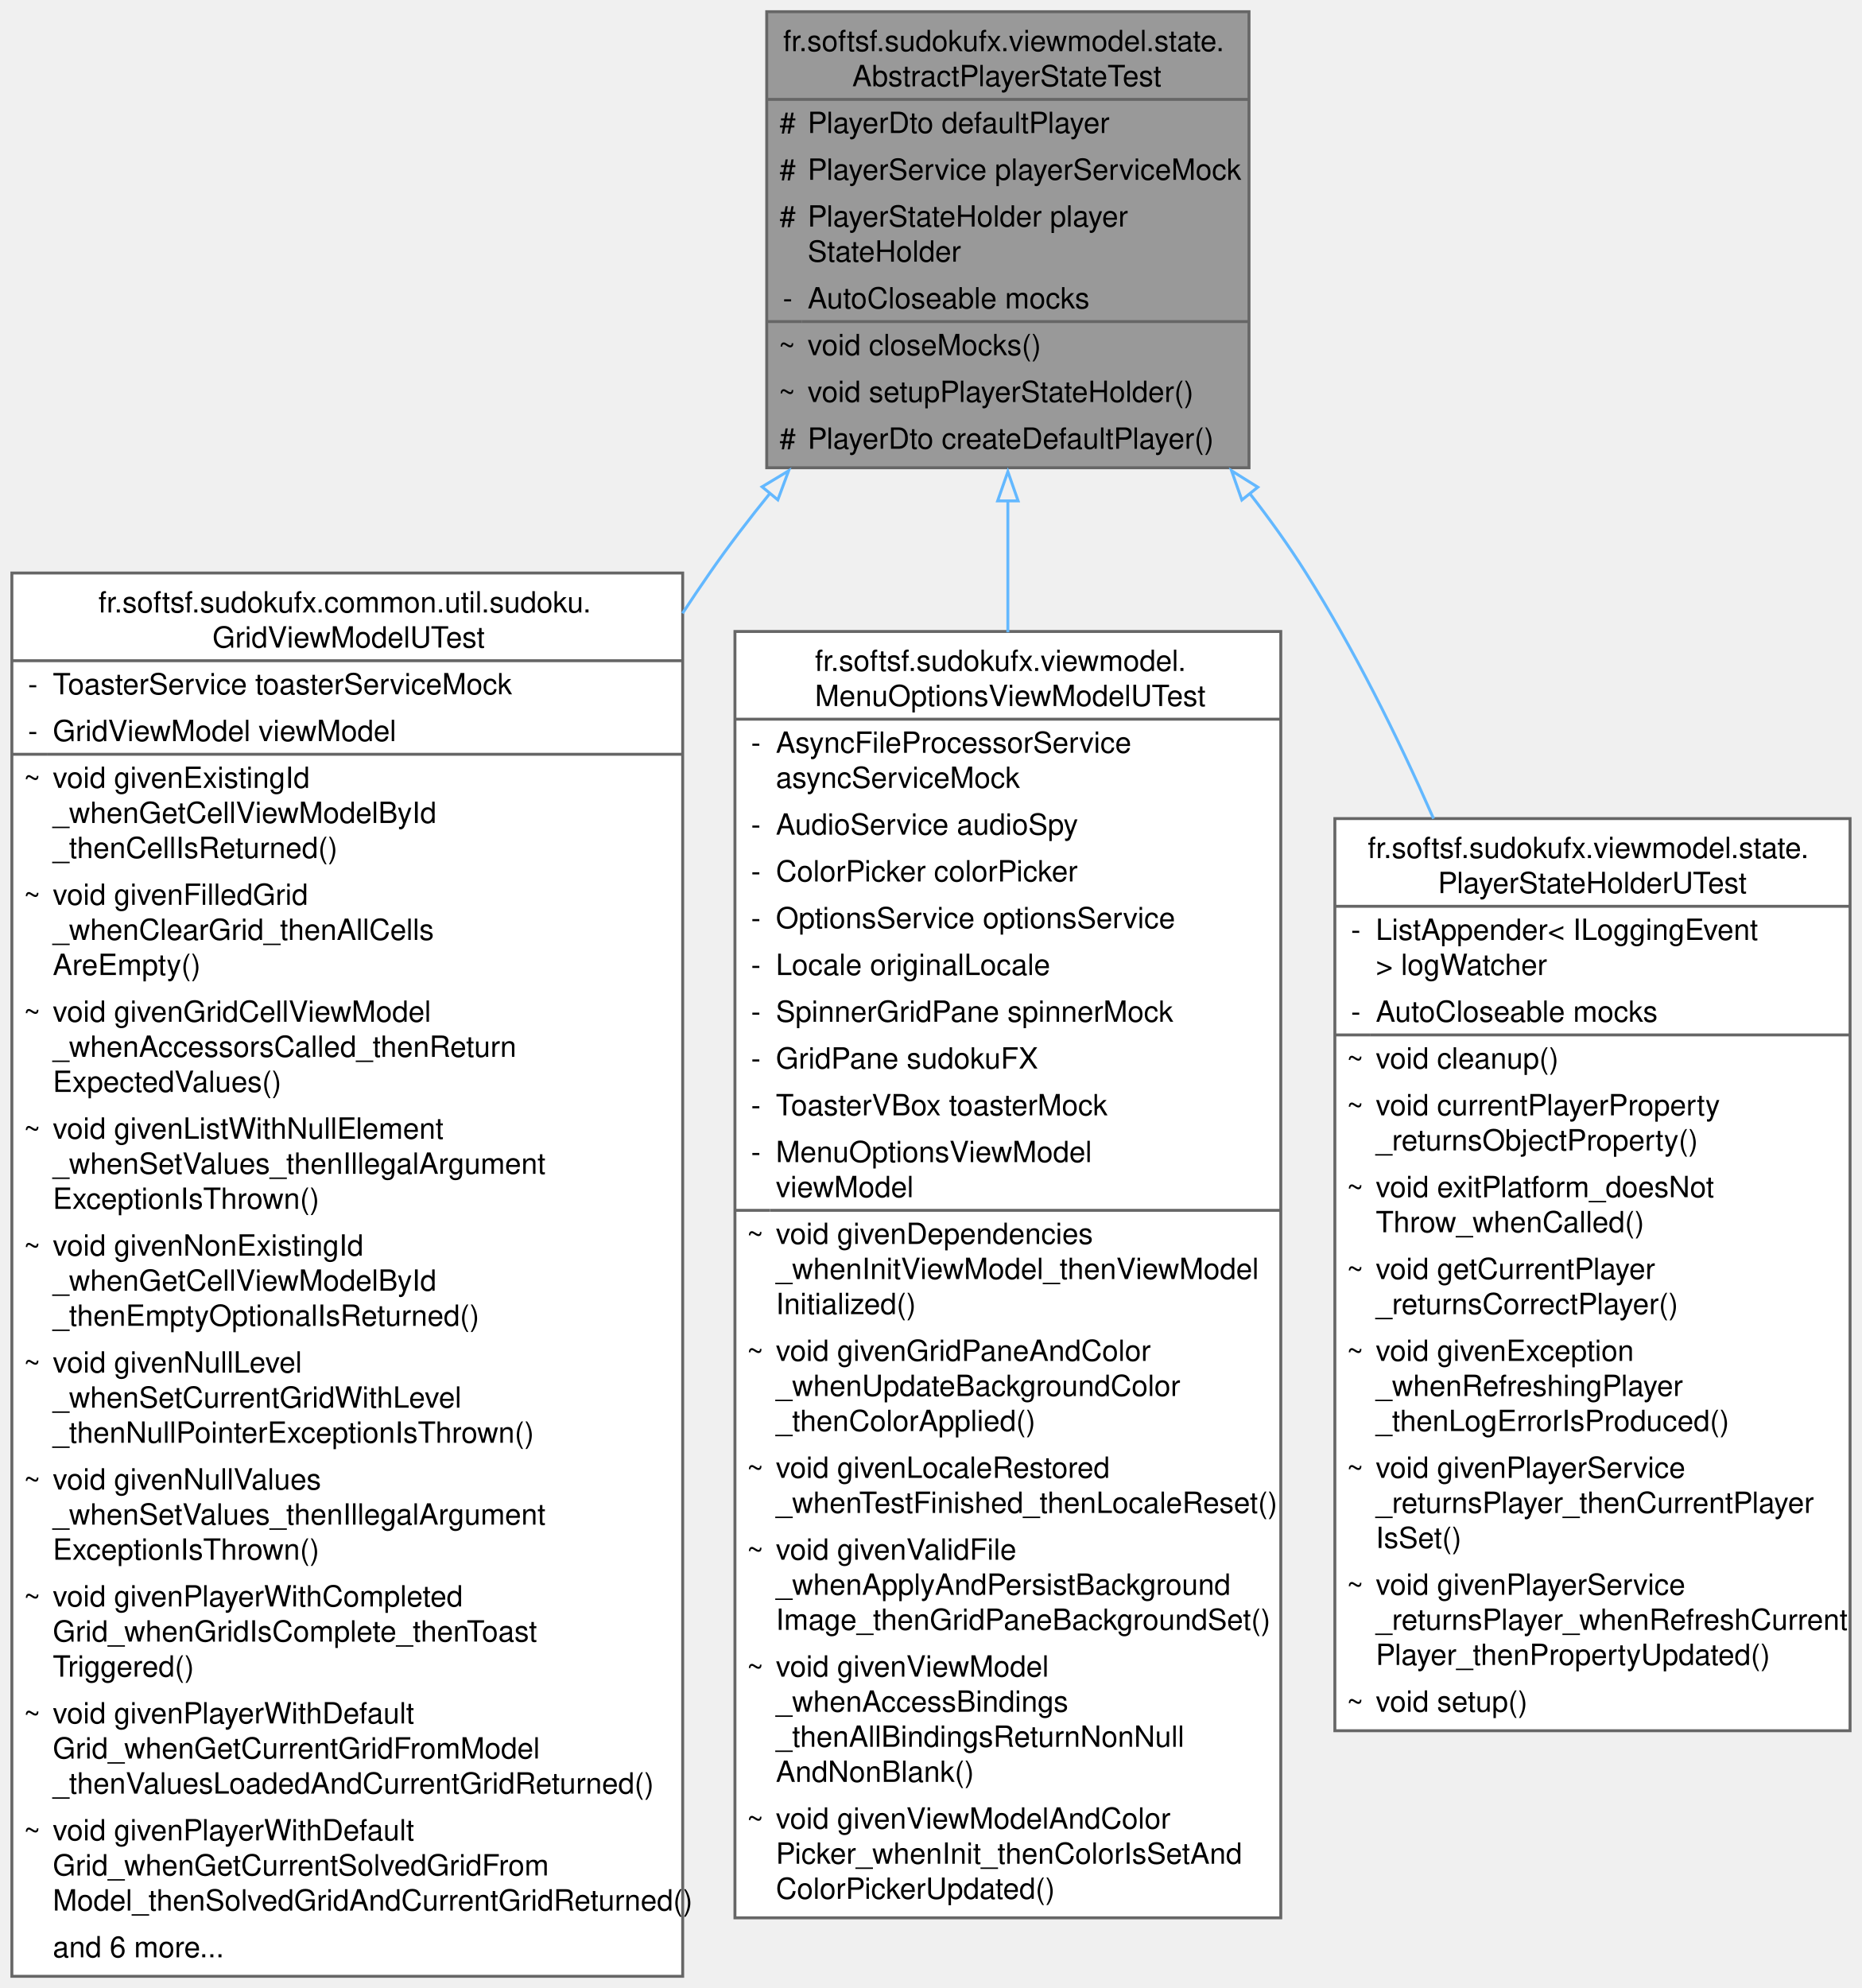
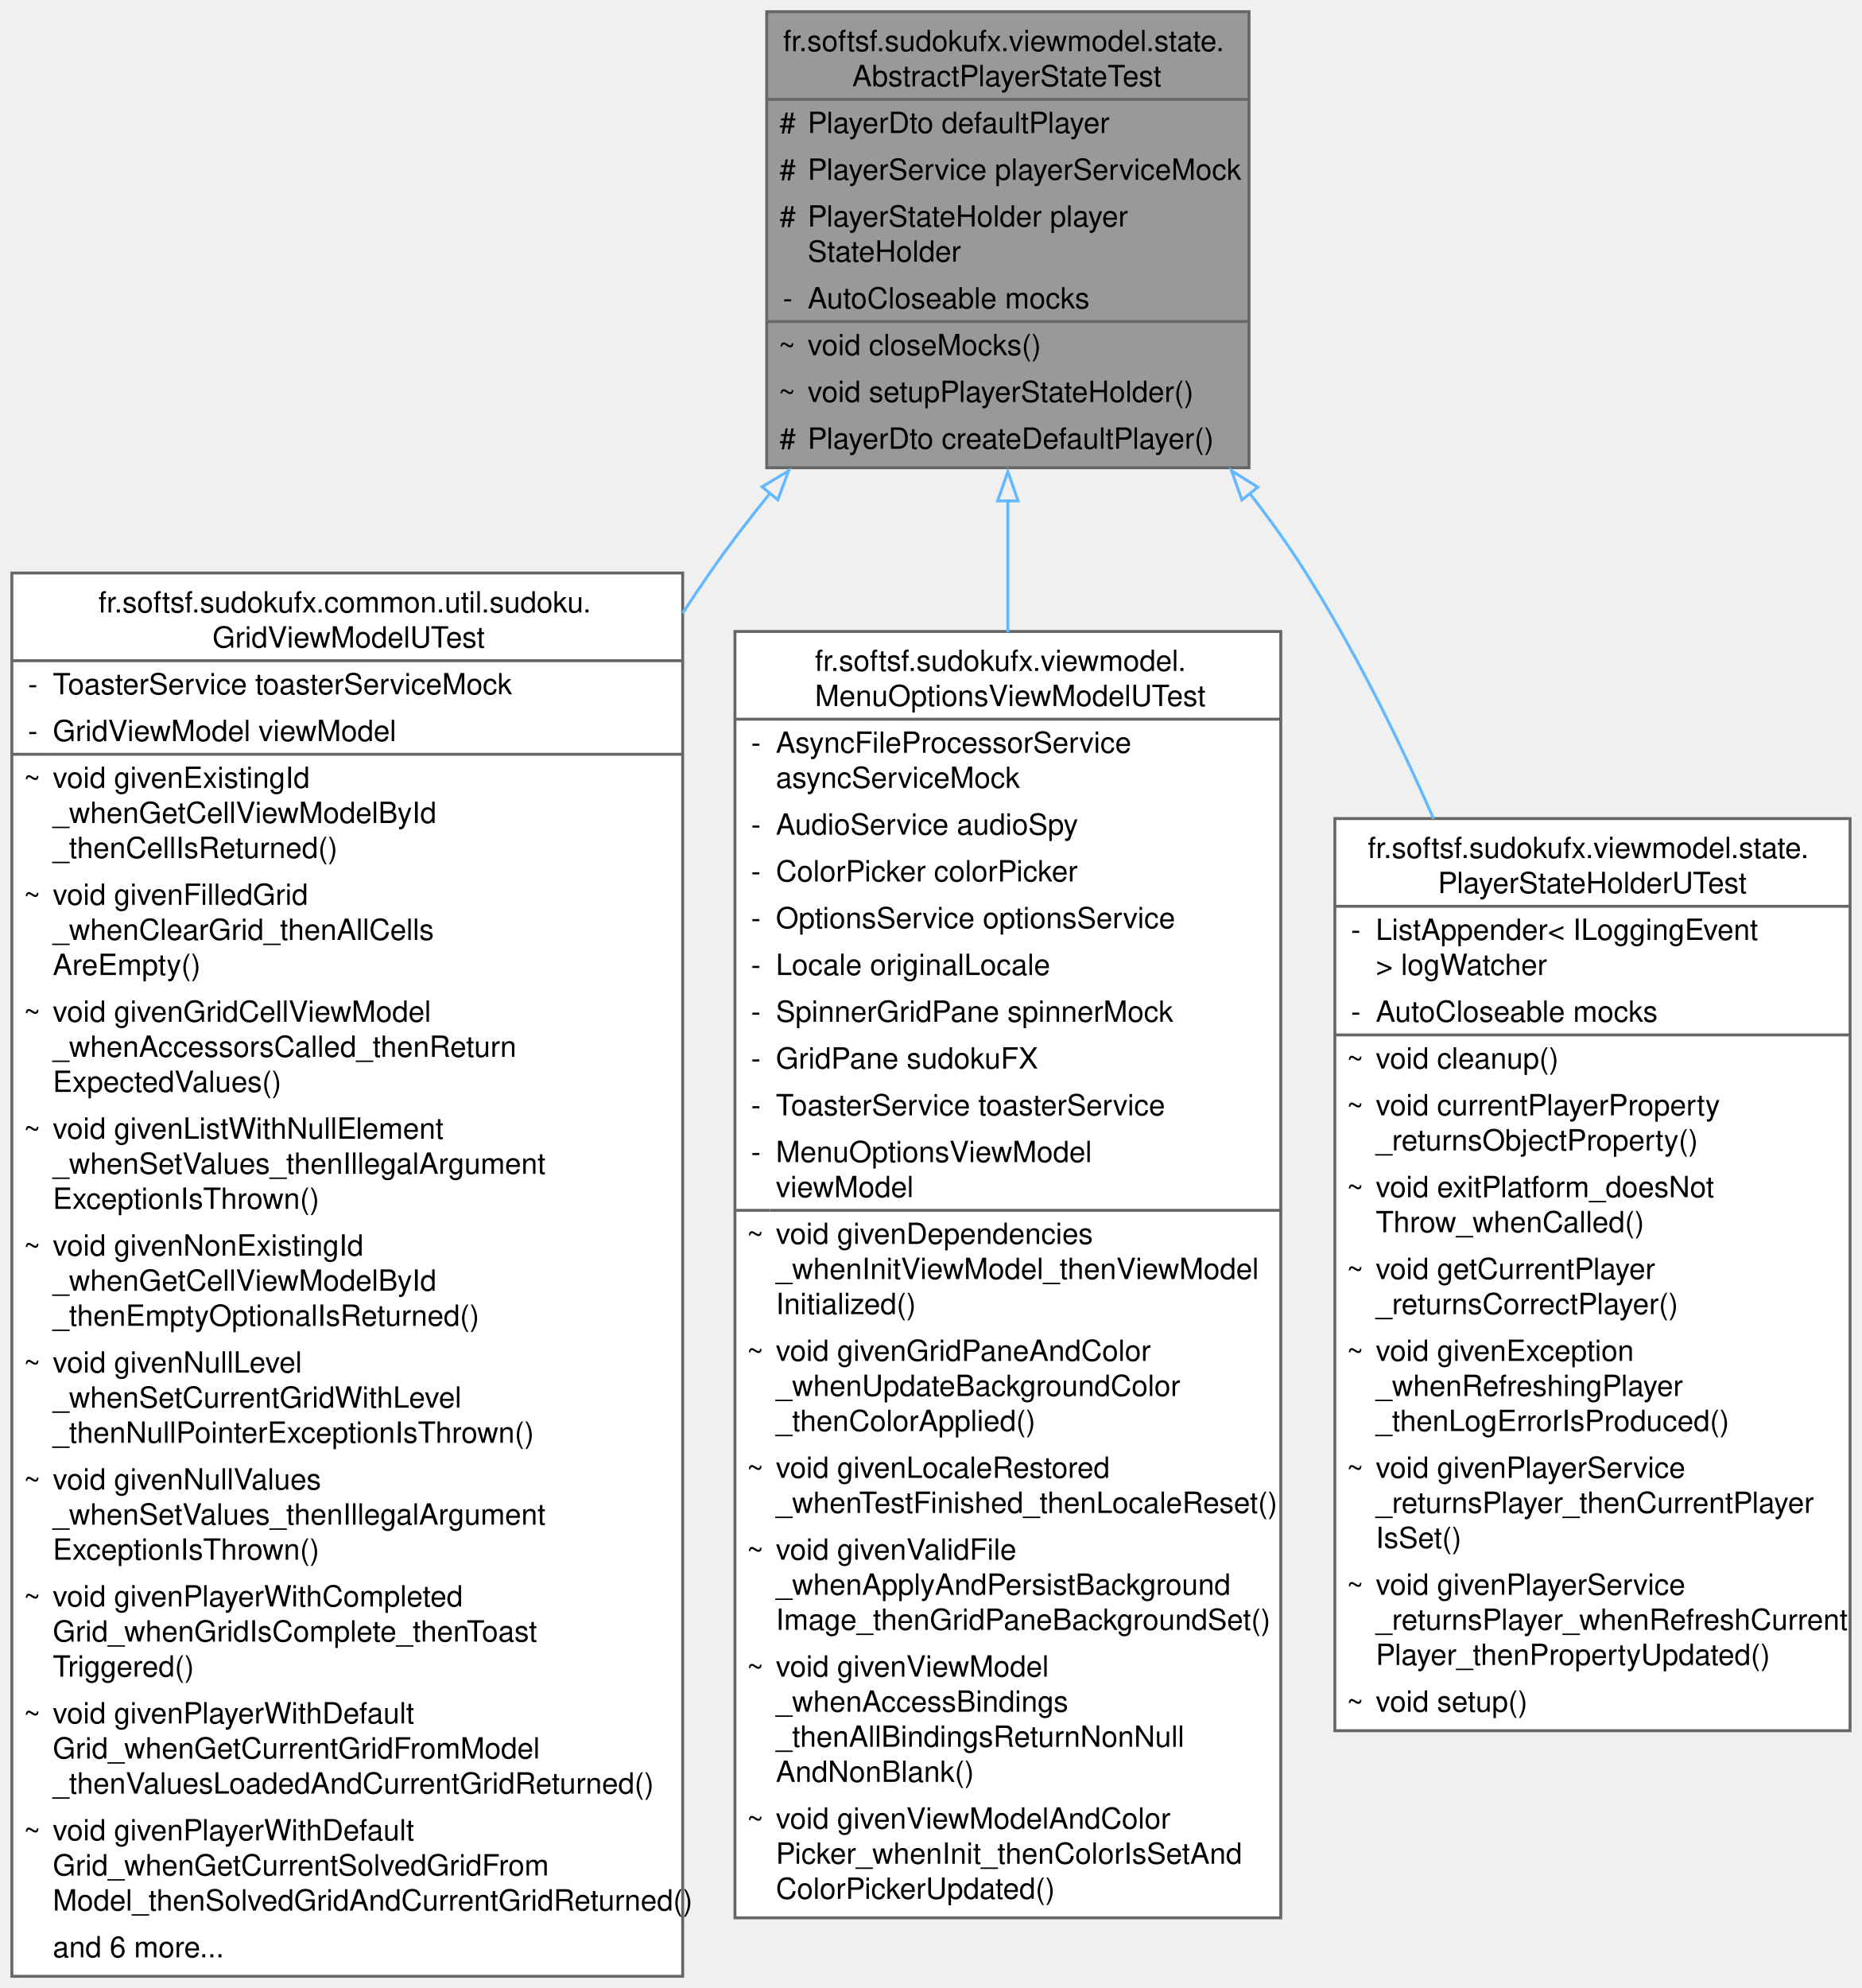
<svg xmlns="http://www.w3.org/2000/svg" xmlns:xlink="http://www.w3.org/1999/xlink" width="637pt" height="680pt" viewBox="0.00 0.00 636.88 680.00">
  <g id="graph0" class="graph" transform="scale(1 1) rotate(0) translate(4 676)">
    <g id="Node000001" class="node">
      <g id="a_Node000001">
        <a xlink:title="Abstract base test class that provides:">
          <polygon fill="#999999" stroke="none" points="423.25,-672 258.25,-672 258.25,-516 423.25,-516 423.25,-672" />
          <text text-anchor="start" x="263.88" y="-658.5" font-family="Helvetica,sans-Serif" font-size="10.00">fr.softsf.sudokufx.viewmodel.state.</text>
          <text text-anchor="start" x="287.5" y="-646.5" font-family="Helvetica,sans-Serif" font-size="10.00">AbstractPlayerStateTest</text>
          <text text-anchor="start" x="262.62" y="-630.5" font-family="Helvetica,sans-Serif" font-size="10.00">#</text>
          <text text-anchor="start" x="272.25" y="-630.5" font-family="Helvetica,sans-Serif" font-size="10.00">PlayerDto defaultPlayer</text>
          <text text-anchor="start" x="262.62" y="-614.5" font-family="Helvetica,sans-Serif" font-size="10.00">#</text>
          <text text-anchor="start" x="272.25" y="-614.5" font-family="Helvetica,sans-Serif" font-size="10.00">PlayerService playerServiceMock</text>
          <text text-anchor="start" x="262.62" y="-598.5" font-family="Helvetica,sans-Serif" font-size="10.00">#</text>
          <text text-anchor="start" x="272.25" y="-598.5" font-family="Helvetica,sans-Serif" font-size="10.00">PlayerStateHolder player</text>
          <text text-anchor="start" x="272.25" y="-586.5" font-family="Helvetica,sans-Serif" font-size="10.00">StateHolder</text>
          <text text-anchor="start" x="263.75" y="-570.5" font-family="Helvetica,sans-Serif" font-size="10.00">-</text>
          <text text-anchor="start" x="272.25" y="-570.5" font-family="Helvetica,sans-Serif" font-size="10.00">AutoCloseable mocks</text>
          <text text-anchor="start" x="262.25" y="-554.5" font-family="Helvetica,sans-Serif" font-size="10.00">~</text>
          <text text-anchor="start" x="272.25" y="-554.5" font-family="Helvetica,sans-Serif" font-size="10.00">void closeMocks()</text>
          <text text-anchor="start" x="262.25" y="-538.5" font-family="Helvetica,sans-Serif" font-size="10.00">~</text>
          <text text-anchor="start" x="272.25" y="-538.5" font-family="Helvetica,sans-Serif" font-size="10.00">void setupPlayerStateHolder()</text>
          <text text-anchor="start" x="262.62" y="-522.5" font-family="Helvetica,sans-Serif" font-size="10.00">#</text>
          <text text-anchor="start" x="272.25" y="-522.5" font-family="Helvetica,sans-Serif" font-size="10.00">PlayerDto createDefaultPlayer()</text>
          <polygon fill="#666666" stroke="#666666" points="258.25,-642 258.25,-642 423.25,-642 423.25,-642 258.25,-642" />
          <polygon fill="#666666" stroke="#666666" points="258.25,-566 258.25,-566 270.25,-566 270.25,-566 258.25,-566" />
          <polygon fill="#666666" stroke="#666666" points="270.25,-566 270.25,-566 423.25,-566 423.25,-566 270.25,-566" />
          <polygon fill="none" stroke="#666666" points="258.25,-516 258.25,-672 423.25,-672 423.25,-516 258.25,-516" />
        </a>
      </g>
    </g>
    <g id="Node000002" class="node">
      <g id="a_Node000002">
        <a xlink:href="classfr_1_1softsf_1_1sudokufx_1_1common_1_1util_1_1sudoku_1_1_grid_view_model_u_test.html" target="_top" xlink:title=" ">
          <polygon fill="white" stroke="none" points="229.5,-480 0,-480 0,0 229.5,0 229.5,-480" />
          <text text-anchor="start" x="29.62" y="-466.5" font-family="Helvetica,sans-Serif" font-size="10.00">fr.softsf.sudokufx.common.util.sudoku.</text>
          <text text-anchor="start" x="68.62" y="-454.5" font-family="Helvetica,sans-Serif" font-size="10.00">GridViewModelUTest</text>
          <text text-anchor="start" x="5.5" y="-438.5" font-family="Helvetica,sans-Serif" font-size="10.00">-</text>
          <text text-anchor="start" x="14" y="-438.5" font-family="Helvetica,sans-Serif" font-size="10.00">ToasterService toasterServiceMock</text>
          <text text-anchor="start" x="5.5" y="-422.5" font-family="Helvetica,sans-Serif" font-size="10.00">-</text>
          <text text-anchor="start" x="14" y="-422.5" font-family="Helvetica,sans-Serif" font-size="10.00">GridViewModel viewModel</text>
          <text text-anchor="start" x="4" y="-406.5" font-family="Helvetica,sans-Serif" font-size="10.00">~</text>
          <text text-anchor="start" x="14" y="-406.5" font-family="Helvetica,sans-Serif" font-size="10.00">void givenExistingId</text>
          <text text-anchor="start" x="14" y="-394.5" font-family="Helvetica,sans-Serif" font-size="10.00">_whenGetCellViewModelById</text>
          <text text-anchor="start" x="14" y="-382.5" font-family="Helvetica,sans-Serif" font-size="10.00">_thenCellIsReturned()</text>
          <text text-anchor="start" x="4" y="-366.5" font-family="Helvetica,sans-Serif" font-size="10.00">~</text>
          <text text-anchor="start" x="14" y="-366.5" font-family="Helvetica,sans-Serif" font-size="10.00">void givenFilledGrid</text>
          <text text-anchor="start" x="14" y="-354.5" font-family="Helvetica,sans-Serif" font-size="10.00">_whenClearGrid_thenAllCells</text>
          <text text-anchor="start" x="14" y="-342.5" font-family="Helvetica,sans-Serif" font-size="10.00">AreEmpty()</text>
          <text text-anchor="start" x="4" y="-326.5" font-family="Helvetica,sans-Serif" font-size="10.00">~</text>
          <text text-anchor="start" x="14" y="-326.5" font-family="Helvetica,sans-Serif" font-size="10.00">void givenGridCellViewModel</text>
          <text text-anchor="start" x="14" y="-314.5" font-family="Helvetica,sans-Serif" font-size="10.00">_whenAccessorsCalled_thenReturn</text>
          <text text-anchor="start" x="14" y="-302.5" font-family="Helvetica,sans-Serif" font-size="10.00">ExpectedValues()</text>
          <text text-anchor="start" x="4" y="-286.5" font-family="Helvetica,sans-Serif" font-size="10.00">~</text>
          <text text-anchor="start" x="14" y="-286.5" font-family="Helvetica,sans-Serif" font-size="10.00">void givenListWithNullElement</text>
          <text text-anchor="start" x="14" y="-274.5" font-family="Helvetica,sans-Serif" font-size="10.00">_whenSetValues_thenIllegalArgument</text>
          <text text-anchor="start" x="14" y="-262.5" font-family="Helvetica,sans-Serif" font-size="10.00">ExceptionIsThrown()</text>
          <text text-anchor="start" x="4" y="-246.5" font-family="Helvetica,sans-Serif" font-size="10.00">~</text>
          <text text-anchor="start" x="14" y="-246.5" font-family="Helvetica,sans-Serif" font-size="10.00">void givenNonExistingId</text>
          <text text-anchor="start" x="14" y="-234.5" font-family="Helvetica,sans-Serif" font-size="10.00">_whenGetCellViewModelById</text>
          <text text-anchor="start" x="14" y="-222.5" font-family="Helvetica,sans-Serif" font-size="10.00">_thenEmptyOptionalIsReturned()</text>
          <text text-anchor="start" x="4" y="-206.5" font-family="Helvetica,sans-Serif" font-size="10.00">~</text>
          <text text-anchor="start" x="14" y="-206.5" font-family="Helvetica,sans-Serif" font-size="10.00">void givenNullLevel</text>
          <text text-anchor="start" x="14" y="-194.5" font-family="Helvetica,sans-Serif" font-size="10.00">_whenSetCurrentGridWithLevel</text>
          <text text-anchor="start" x="14" y="-182.5" font-family="Helvetica,sans-Serif" font-size="10.00">_thenNullPointerExceptionIsThrown()</text>
          <text text-anchor="start" x="4" y="-166.5" font-family="Helvetica,sans-Serif" font-size="10.00">~</text>
          <text text-anchor="start" x="14" y="-166.5" font-family="Helvetica,sans-Serif" font-size="10.00">void givenNullValues</text>
          <text text-anchor="start" x="14" y="-154.5" font-family="Helvetica,sans-Serif" font-size="10.00">_whenSetValues_thenIllegalArgument</text>
          <text text-anchor="start" x="14" y="-142.5" font-family="Helvetica,sans-Serif" font-size="10.00">ExceptionIsThrown()</text>
          <text text-anchor="start" x="4" y="-126.5" font-family="Helvetica,sans-Serif" font-size="10.00">~</text>
          <text text-anchor="start" x="14" y="-126.5" font-family="Helvetica,sans-Serif" font-size="10.00">void givenPlayerWithCompleted</text>
          <text text-anchor="start" x="14" y="-114.5" font-family="Helvetica,sans-Serif" font-size="10.00">Grid_whenGridIsComplete_thenToast</text>
          <text text-anchor="start" x="14" y="-102.5" font-family="Helvetica,sans-Serif" font-size="10.00">Triggered()</text>
          <text text-anchor="start" x="4" y="-86.5" font-family="Helvetica,sans-Serif" font-size="10.00">~</text>
          <text text-anchor="start" x="14" y="-86.5" font-family="Helvetica,sans-Serif" font-size="10.00">void givenPlayerWithDefault</text>
          <text text-anchor="start" x="14" y="-74.5" font-family="Helvetica,sans-Serif" font-size="10.00">Grid_whenGetCurrentGridFromModel</text>
          <text text-anchor="start" x="14" y="-62.5" font-family="Helvetica,sans-Serif" font-size="10.00">_thenValuesLoadedAndCurrentGridReturned()</text>
          <text text-anchor="start" x="4" y="-46.5" font-family="Helvetica,sans-Serif" font-size="10.00">~</text>
          <text text-anchor="start" x="14" y="-46.5" font-family="Helvetica,sans-Serif" font-size="10.00">void givenPlayerWithDefault</text>
          <text text-anchor="start" x="14" y="-34.5" font-family="Helvetica,sans-Serif" font-size="10.00">Grid_whenGetCurrentSolvedGridFrom</text>
          <text text-anchor="start" x="14" y="-22.5" font-family="Helvetica,sans-Serif" font-size="10.00">Model_thenSolvedGridAndCurrentGridReturned()</text>
          <text text-anchor="start" x="14" y="-6.5" font-family="Helvetica,sans-Serif" font-size="10.00">and 6 more...</text>
          <polygon fill="#666666" stroke="#666666" points="0,-450 0,-450 229.5,-450 229.5,-450 0,-450" />
          <polygon fill="#666666" stroke="#666666" points="0,-418 0,-418 12,-418 12,-418 0,-418" />
          <polygon fill="#666666" stroke="#666666" points="12,-418 12,-418 229.5,-418 229.5,-418 12,-418" />
          <polygon fill="none" stroke="#666666" points="0,0 0,-480 229.5,-480 229.5,0 0,0" />
        </a>
      </g>
    </g>
    <g id="edge1_Node000001_Node000002" class="edge">
      <g id="a_edge1_Node000001_Node000002">
        <a xlink:title=" ">
          <path fill="none" stroke="#63b8ff" d="M259.58,-507.53C252.22,-498.48 245.14,-489.22 238.75,-480 235.62,-475.49 232.52,-470.88 229.44,-466.21" />
          <polygon fill="none" stroke="#63b8ff" points="256.66,-509.49 265.74,-514.96 262.05,-505.03 256.66,-509.49" />
        </a>
      </g>
    </g>
    <g id="Node000003" class="node">
      <g id="a_Node000003">
        <a xlink:href="classfr_1_1softsf_1_1sudokufx_1_1viewmodel_1_1_menu_options_view_model_u_test.html" target="_top" xlink:title=" ">
          <polygon fill="white" stroke="none" points="434.12,-460 247.38,-460 247.38,-20 434.12,-20 434.12,-460" />
          <text text-anchor="start" x="274.75" y="-446.5" font-family="Helvetica,sans-Serif" font-size="10.00">fr.softsf.sudokufx.viewmodel.</text>
          <text text-anchor="start" x="274.75" y="-434.5" font-family="Helvetica,sans-Serif" font-size="10.00">MenuOptionsViewModelUTest</text>
          <text text-anchor="start" x="252.88" y="-418.5" font-family="Helvetica,sans-Serif" font-size="10.00">-</text>
          <text text-anchor="start" x="261.38" y="-418.5" font-family="Helvetica,sans-Serif" font-size="10.00">AsyncFileProcessorService</text>
          <text text-anchor="start" x="261.38" y="-406.5" font-family="Helvetica,sans-Serif" font-size="10.00"> asyncServiceMock</text>
          <text text-anchor="start" x="252.88" y="-390.5" font-family="Helvetica,sans-Serif" font-size="10.00">-</text>
          <text text-anchor="start" x="261.38" y="-390.5" font-family="Helvetica,sans-Serif" font-size="10.00">AudioService audioSpy</text>
          <text text-anchor="start" x="252.88" y="-374.5" font-family="Helvetica,sans-Serif" font-size="10.00">-</text>
          <text text-anchor="start" x="261.38" y="-374.5" font-family="Helvetica,sans-Serif" font-size="10.00">ColorPicker colorPicker</text>
          <text text-anchor="start" x="252.88" y="-358.5" font-family="Helvetica,sans-Serif" font-size="10.00">-</text>
          <text text-anchor="start" x="261.38" y="-358.5" font-family="Helvetica,sans-Serif" font-size="10.00">OptionsService optionsService</text>
          <text text-anchor="start" x="252.88" y="-342.5" font-family="Helvetica,sans-Serif" font-size="10.00">-</text>
          <text text-anchor="start" x="261.38" y="-342.5" font-family="Helvetica,sans-Serif" font-size="10.00">Locale originalLocale</text>
          <text text-anchor="start" x="252.88" y="-326.5" font-family="Helvetica,sans-Serif" font-size="10.00">-</text>
          <text text-anchor="start" x="261.38" y="-326.5" font-family="Helvetica,sans-Serif" font-size="10.00">SpinnerGridPane spinnerMock</text>
          <text text-anchor="start" x="252.88" y="-310.5" font-family="Helvetica,sans-Serif" font-size="10.00">-</text>
          <text text-anchor="start" x="261.38" y="-310.5" font-family="Helvetica,sans-Serif" font-size="10.00">GridPane sudokuFX</text>
          <text text-anchor="start" x="252.88" y="-294.5" font-family="Helvetica,sans-Serif" font-size="10.00">-</text>
-           <text text-anchor="start" x="261.38" y="-294.5" font-family="Helvetica,sans-Serif" font-size="10.00">ToasterVBox toasterMock</text>
+           <text text-anchor="start" x="261.38" y="-294.5" font-family="Helvetica,sans-Serif" font-size="10.00">ToasterService toasterService</text>
          <text text-anchor="start" x="252.88" y="-278.5" font-family="Helvetica,sans-Serif" font-size="10.00">-</text>
          <text text-anchor="start" x="261.38" y="-278.5" font-family="Helvetica,sans-Serif" font-size="10.00">MenuOptionsViewModel</text>
          <text text-anchor="start" x="261.38" y="-266.5" font-family="Helvetica,sans-Serif" font-size="10.00"> viewModel</text>
          <text text-anchor="start" x="251.38" y="-250.5" font-family="Helvetica,sans-Serif" font-size="10.00">~</text>
          <text text-anchor="start" x="261.38" y="-250.5" font-family="Helvetica,sans-Serif" font-size="10.00">void givenDependencies</text>
          <text text-anchor="start" x="261.38" y="-238.5" font-family="Helvetica,sans-Serif" font-size="10.00">_whenInitViewModel_thenViewModel</text>
          <text text-anchor="start" x="261.38" y="-226.5" font-family="Helvetica,sans-Serif" font-size="10.00">Initialized()</text>
          <text text-anchor="start" x="251.38" y="-210.5" font-family="Helvetica,sans-Serif" font-size="10.00">~</text>
          <text text-anchor="start" x="261.38" y="-210.5" font-family="Helvetica,sans-Serif" font-size="10.00">void givenGridPaneAndColor</text>
          <text text-anchor="start" x="261.38" y="-198.5" font-family="Helvetica,sans-Serif" font-size="10.00">_whenUpdateBackgroundColor</text>
          <text text-anchor="start" x="261.38" y="-186.5" font-family="Helvetica,sans-Serif" font-size="10.00">_thenColorApplied()</text>
          <text text-anchor="start" x="251.38" y="-170.5" font-family="Helvetica,sans-Serif" font-size="10.00">~</text>
          <text text-anchor="start" x="261.38" y="-170.5" font-family="Helvetica,sans-Serif" font-size="10.00">void givenLocaleRestored</text>
          <text text-anchor="start" x="261.38" y="-158.5" font-family="Helvetica,sans-Serif" font-size="10.00">_whenTestFinished_thenLocaleReset()</text>
          <text text-anchor="start" x="251.38" y="-142.5" font-family="Helvetica,sans-Serif" font-size="10.00">~</text>
          <text text-anchor="start" x="261.38" y="-142.5" font-family="Helvetica,sans-Serif" font-size="10.00">void givenValidFile</text>
          <text text-anchor="start" x="261.38" y="-130.5" font-family="Helvetica,sans-Serif" font-size="10.00">_whenApplyAndPersistBackground</text>
          <text text-anchor="start" x="261.38" y="-118.5" font-family="Helvetica,sans-Serif" font-size="10.00">Image_thenGridPaneBackgroundSet()</text>
          <text text-anchor="start" x="251.38" y="-102.5" font-family="Helvetica,sans-Serif" font-size="10.00">~</text>
          <text text-anchor="start" x="261.38" y="-102.5" font-family="Helvetica,sans-Serif" font-size="10.00">void givenViewModel</text>
          <text text-anchor="start" x="261.38" y="-90.5" font-family="Helvetica,sans-Serif" font-size="10.00">_whenAccessBindings</text>
          <text text-anchor="start" x="261.38" y="-78.5" font-family="Helvetica,sans-Serif" font-size="10.00">_thenAllBindingsReturnNonNull</text>
          <text text-anchor="start" x="261.38" y="-66.5" font-family="Helvetica,sans-Serif" font-size="10.00">AndNonBlank()</text>
          <text text-anchor="start" x="251.38" y="-50.5" font-family="Helvetica,sans-Serif" font-size="10.00">~</text>
          <text text-anchor="start" x="261.38" y="-50.5" font-family="Helvetica,sans-Serif" font-size="10.00">void givenViewModelAndColor</text>
          <text text-anchor="start" x="261.38" y="-38.5" font-family="Helvetica,sans-Serif" font-size="10.00">Picker_whenInit_thenColorIsSetAnd</text>
          <text text-anchor="start" x="261.38" y="-26.5" font-family="Helvetica,sans-Serif" font-size="10.00">ColorPickerUpdated()</text>
          <polygon fill="#666666" stroke="#666666" points="247.38,-430 247.38,-430 434.12,-430 434.12,-430 247.38,-430" />
          <polygon fill="#666666" stroke="#666666" points="247.38,-262 247.38,-262 259.38,-262 259.38,-262 247.38,-262" />
          <polygon fill="#666666" stroke="#666666" points="259.38,-262 259.38,-262 434.12,-262 434.12,-262 259.38,-262" />
          <polygon fill="none" stroke="#666666" points="247.38,-20 247.38,-460 434.12,-460 434.12,-20 247.38,-20" />
        </a>
      </g>
    </g>
    <g id="edge2_Node000001_Node000003" class="edge">
      <g id="a_edge2_Node000001_Node000003">
        <a xlink:title=" ">
          <path fill="none" stroke="#63b8ff" d="M340.75,-505C340.75,-490.76 340.75,-475.48 340.75,-459.72" />
          <polygon fill="none" stroke="#63b8ff" points="337.25,-504.67 340.75,-514.67 344.25,-504.67 337.25,-504.67" />
        </a>
      </g>
    </g>
    <g id="Node000004" class="node">
      <g id="a_Node000004">
        <a xlink:href="classfr_1_1softsf_1_1sudokufx_1_1viewmodel_1_1state_1_1_player_state_holder_u_test.html" target="_top" xlink:title=" ">
          <polygon fill="white" stroke="none" points="628.88,-396 452.62,-396 452.62,-84 628.88,-84 628.88,-396" />
          <text text-anchor="start" x="463.88" y="-382.5" font-family="Helvetica,sans-Serif" font-size="10.00">fr.softsf.sudokufx.viewmodel.state.</text>
          <text text-anchor="start" x="487.88" y="-370.5" font-family="Helvetica,sans-Serif" font-size="10.00">PlayerStateHolderUTest</text>
          <text text-anchor="start" x="458.12" y="-354.5" font-family="Helvetica,sans-Serif" font-size="10.00">-</text>
          <text text-anchor="start" x="466.62" y="-354.5" font-family="Helvetica,sans-Serif" font-size="10.00">ListAppender&lt; ILoggingEvent</text>
          <text text-anchor="start" x="466.62" y="-342.5" font-family="Helvetica,sans-Serif" font-size="10.00"> &gt; logWatcher</text>
          <text text-anchor="start" x="458.12" y="-326.5" font-family="Helvetica,sans-Serif" font-size="10.00">-</text>
          <text text-anchor="start" x="466.62" y="-326.5" font-family="Helvetica,sans-Serif" font-size="10.00">AutoCloseable mocks</text>
          <text text-anchor="start" x="456.62" y="-310.5" font-family="Helvetica,sans-Serif" font-size="10.00">~</text>
          <text text-anchor="start" x="466.62" y="-310.5" font-family="Helvetica,sans-Serif" font-size="10.00">void cleanup()</text>
          <text text-anchor="start" x="456.62" y="-294.5" font-family="Helvetica,sans-Serif" font-size="10.00">~</text>
          <text text-anchor="start" x="466.62" y="-294.5" font-family="Helvetica,sans-Serif" font-size="10.00">void currentPlayerProperty</text>
          <text text-anchor="start" x="466.62" y="-282.5" font-family="Helvetica,sans-Serif" font-size="10.00">_returnsObjectProperty()</text>
          <text text-anchor="start" x="456.62" y="-266.5" font-family="Helvetica,sans-Serif" font-size="10.00">~</text>
          <text text-anchor="start" x="466.62" y="-266.5" font-family="Helvetica,sans-Serif" font-size="10.00">void exitPlatform_doesNot</text>
          <text text-anchor="start" x="466.62" y="-254.5" font-family="Helvetica,sans-Serif" font-size="10.00">Throw_whenCalled()</text>
          <text text-anchor="start" x="456.62" y="-238.5" font-family="Helvetica,sans-Serif" font-size="10.00">~</text>
          <text text-anchor="start" x="466.62" y="-238.5" font-family="Helvetica,sans-Serif" font-size="10.00">void getCurrentPlayer</text>
          <text text-anchor="start" x="466.62" y="-226.5" font-family="Helvetica,sans-Serif" font-size="10.00">_returnsCorrectPlayer()</text>
          <text text-anchor="start" x="456.62" y="-210.5" font-family="Helvetica,sans-Serif" font-size="10.00">~</text>
          <text text-anchor="start" x="466.62" y="-210.5" font-family="Helvetica,sans-Serif" font-size="10.00">void givenException</text>
          <text text-anchor="start" x="466.62" y="-198.5" font-family="Helvetica,sans-Serif" font-size="10.00">_whenRefreshingPlayer</text>
          <text text-anchor="start" x="466.62" y="-186.5" font-family="Helvetica,sans-Serif" font-size="10.00">_thenLogErrorIsProduced()</text>
          <text text-anchor="start" x="456.62" y="-170.5" font-family="Helvetica,sans-Serif" font-size="10.00">~</text>
          <text text-anchor="start" x="466.62" y="-170.5" font-family="Helvetica,sans-Serif" font-size="10.00">void givenPlayerService</text>
          <text text-anchor="start" x="466.62" y="-158.5" font-family="Helvetica,sans-Serif" font-size="10.00">_returnsPlayer_thenCurrentPlayer</text>
          <text text-anchor="start" x="466.62" y="-146.5" font-family="Helvetica,sans-Serif" font-size="10.00">IsSet()</text>
          <text text-anchor="start" x="456.62" y="-130.5" font-family="Helvetica,sans-Serif" font-size="10.00">~</text>
          <text text-anchor="start" x="466.62" y="-130.5" font-family="Helvetica,sans-Serif" font-size="10.00">void givenPlayerService</text>
          <text text-anchor="start" x="466.62" y="-118.5" font-family="Helvetica,sans-Serif" font-size="10.00">_returnsPlayer_whenRefreshCurrent</text>
          <text text-anchor="start" x="466.62" y="-106.5" font-family="Helvetica,sans-Serif" font-size="10.00">Player_thenPropertyUpdated()</text>
          <text text-anchor="start" x="456.62" y="-90.5" font-family="Helvetica,sans-Serif" font-size="10.00">~</text>
          <text text-anchor="start" x="466.62" y="-90.5" font-family="Helvetica,sans-Serif" font-size="10.00">void setup()</text>
          <polygon fill="#666666" stroke="#666666" points="452.62,-366 452.62,-366 628.88,-366 628.88,-366 452.62,-366" />
          <polygon fill="#666666" stroke="#666666" points="452.62,-322 452.62,-322 464.62,-322 464.62,-322 452.62,-322" />
          <polygon fill="#666666" stroke="#666666" points="464.62,-322 464.62,-322 628.88,-322 628.88,-322 464.62,-322" />
          <polygon fill="none" stroke="#666666" points="452.62,-84 452.62,-396 628.88,-396 628.88,-84 452.62,-84" />
        </a>
      </g>
    </g>
    <g id="edge3_Node000001_Node000004" class="edge">
      <g id="a_edge3_Node000001_Node000004">
        <a xlink:title=" ">
          <path fill="none" stroke="#63b8ff" d="M423.4,-507.33C430.36,-498.41 436.94,-489.23 442.75,-480 459.11,-454 473.73,-424.8 486.38,-395.98" />
          <polygon fill="none" stroke="#63b8ff" points="420.8,-504.98 417.28,-514.98 426.26,-509.36 420.8,-504.98" />
        </a>
      </g>
    </g>
  </g>
</svg>
